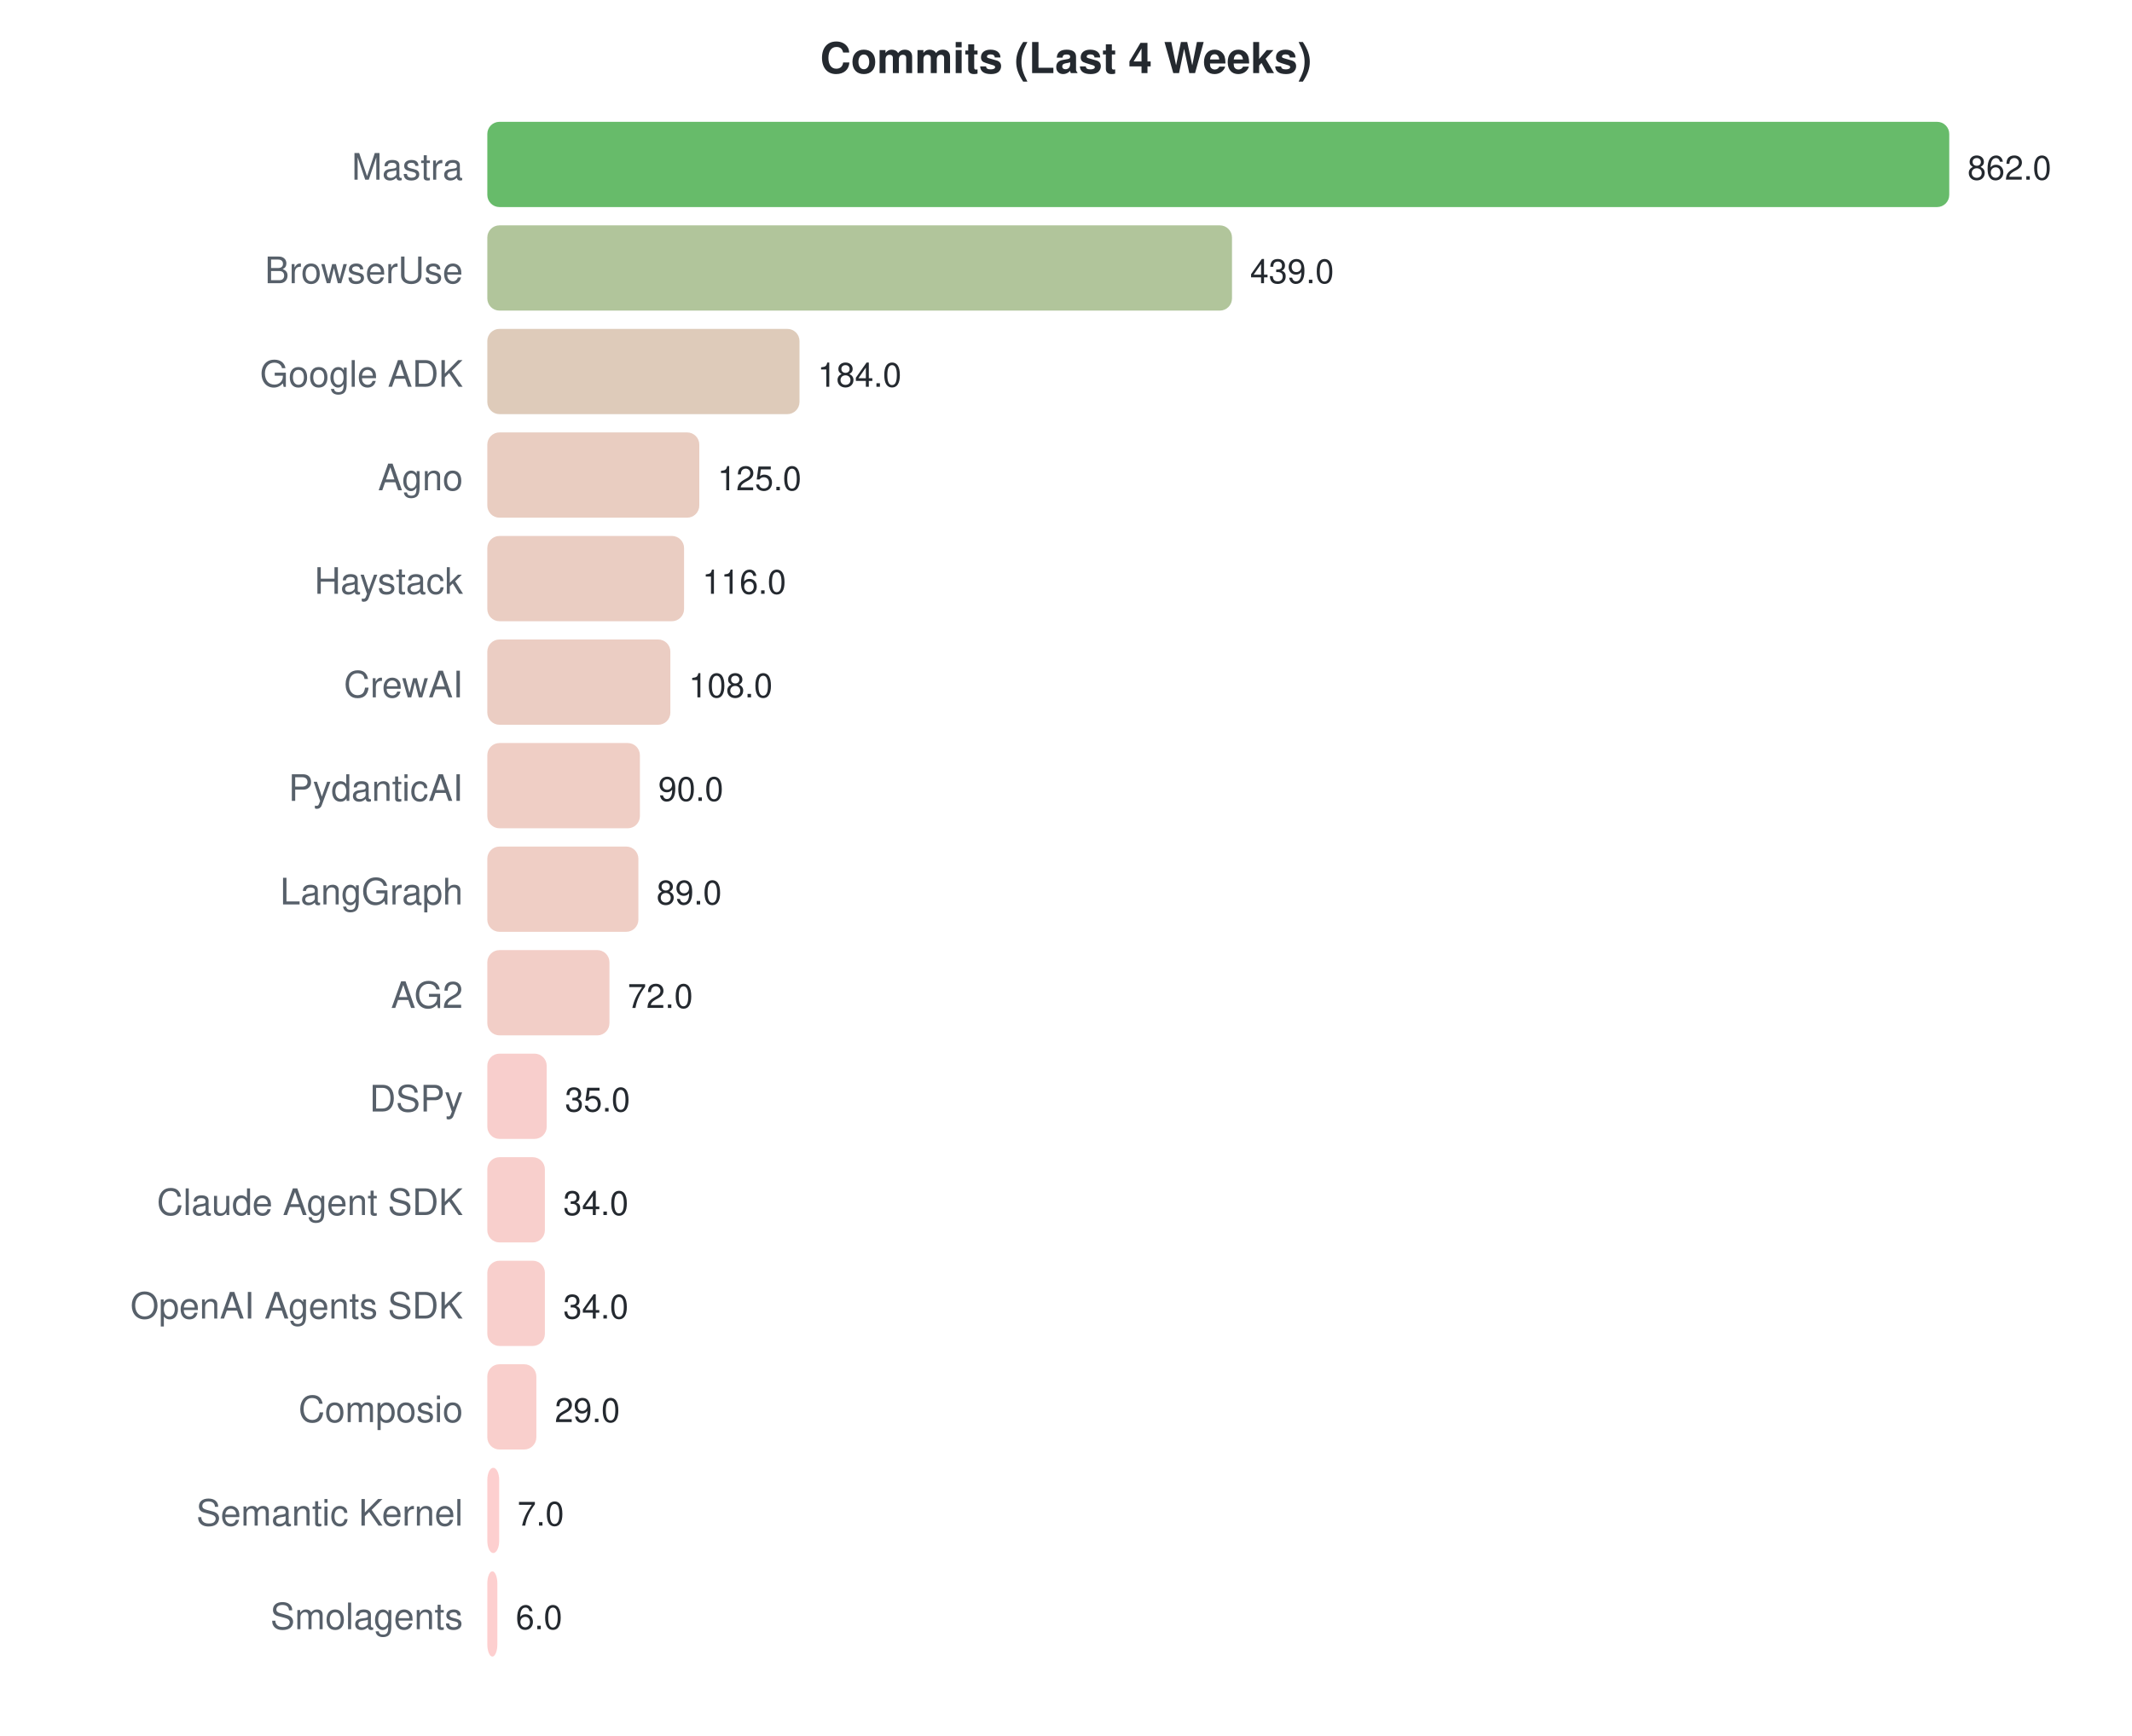
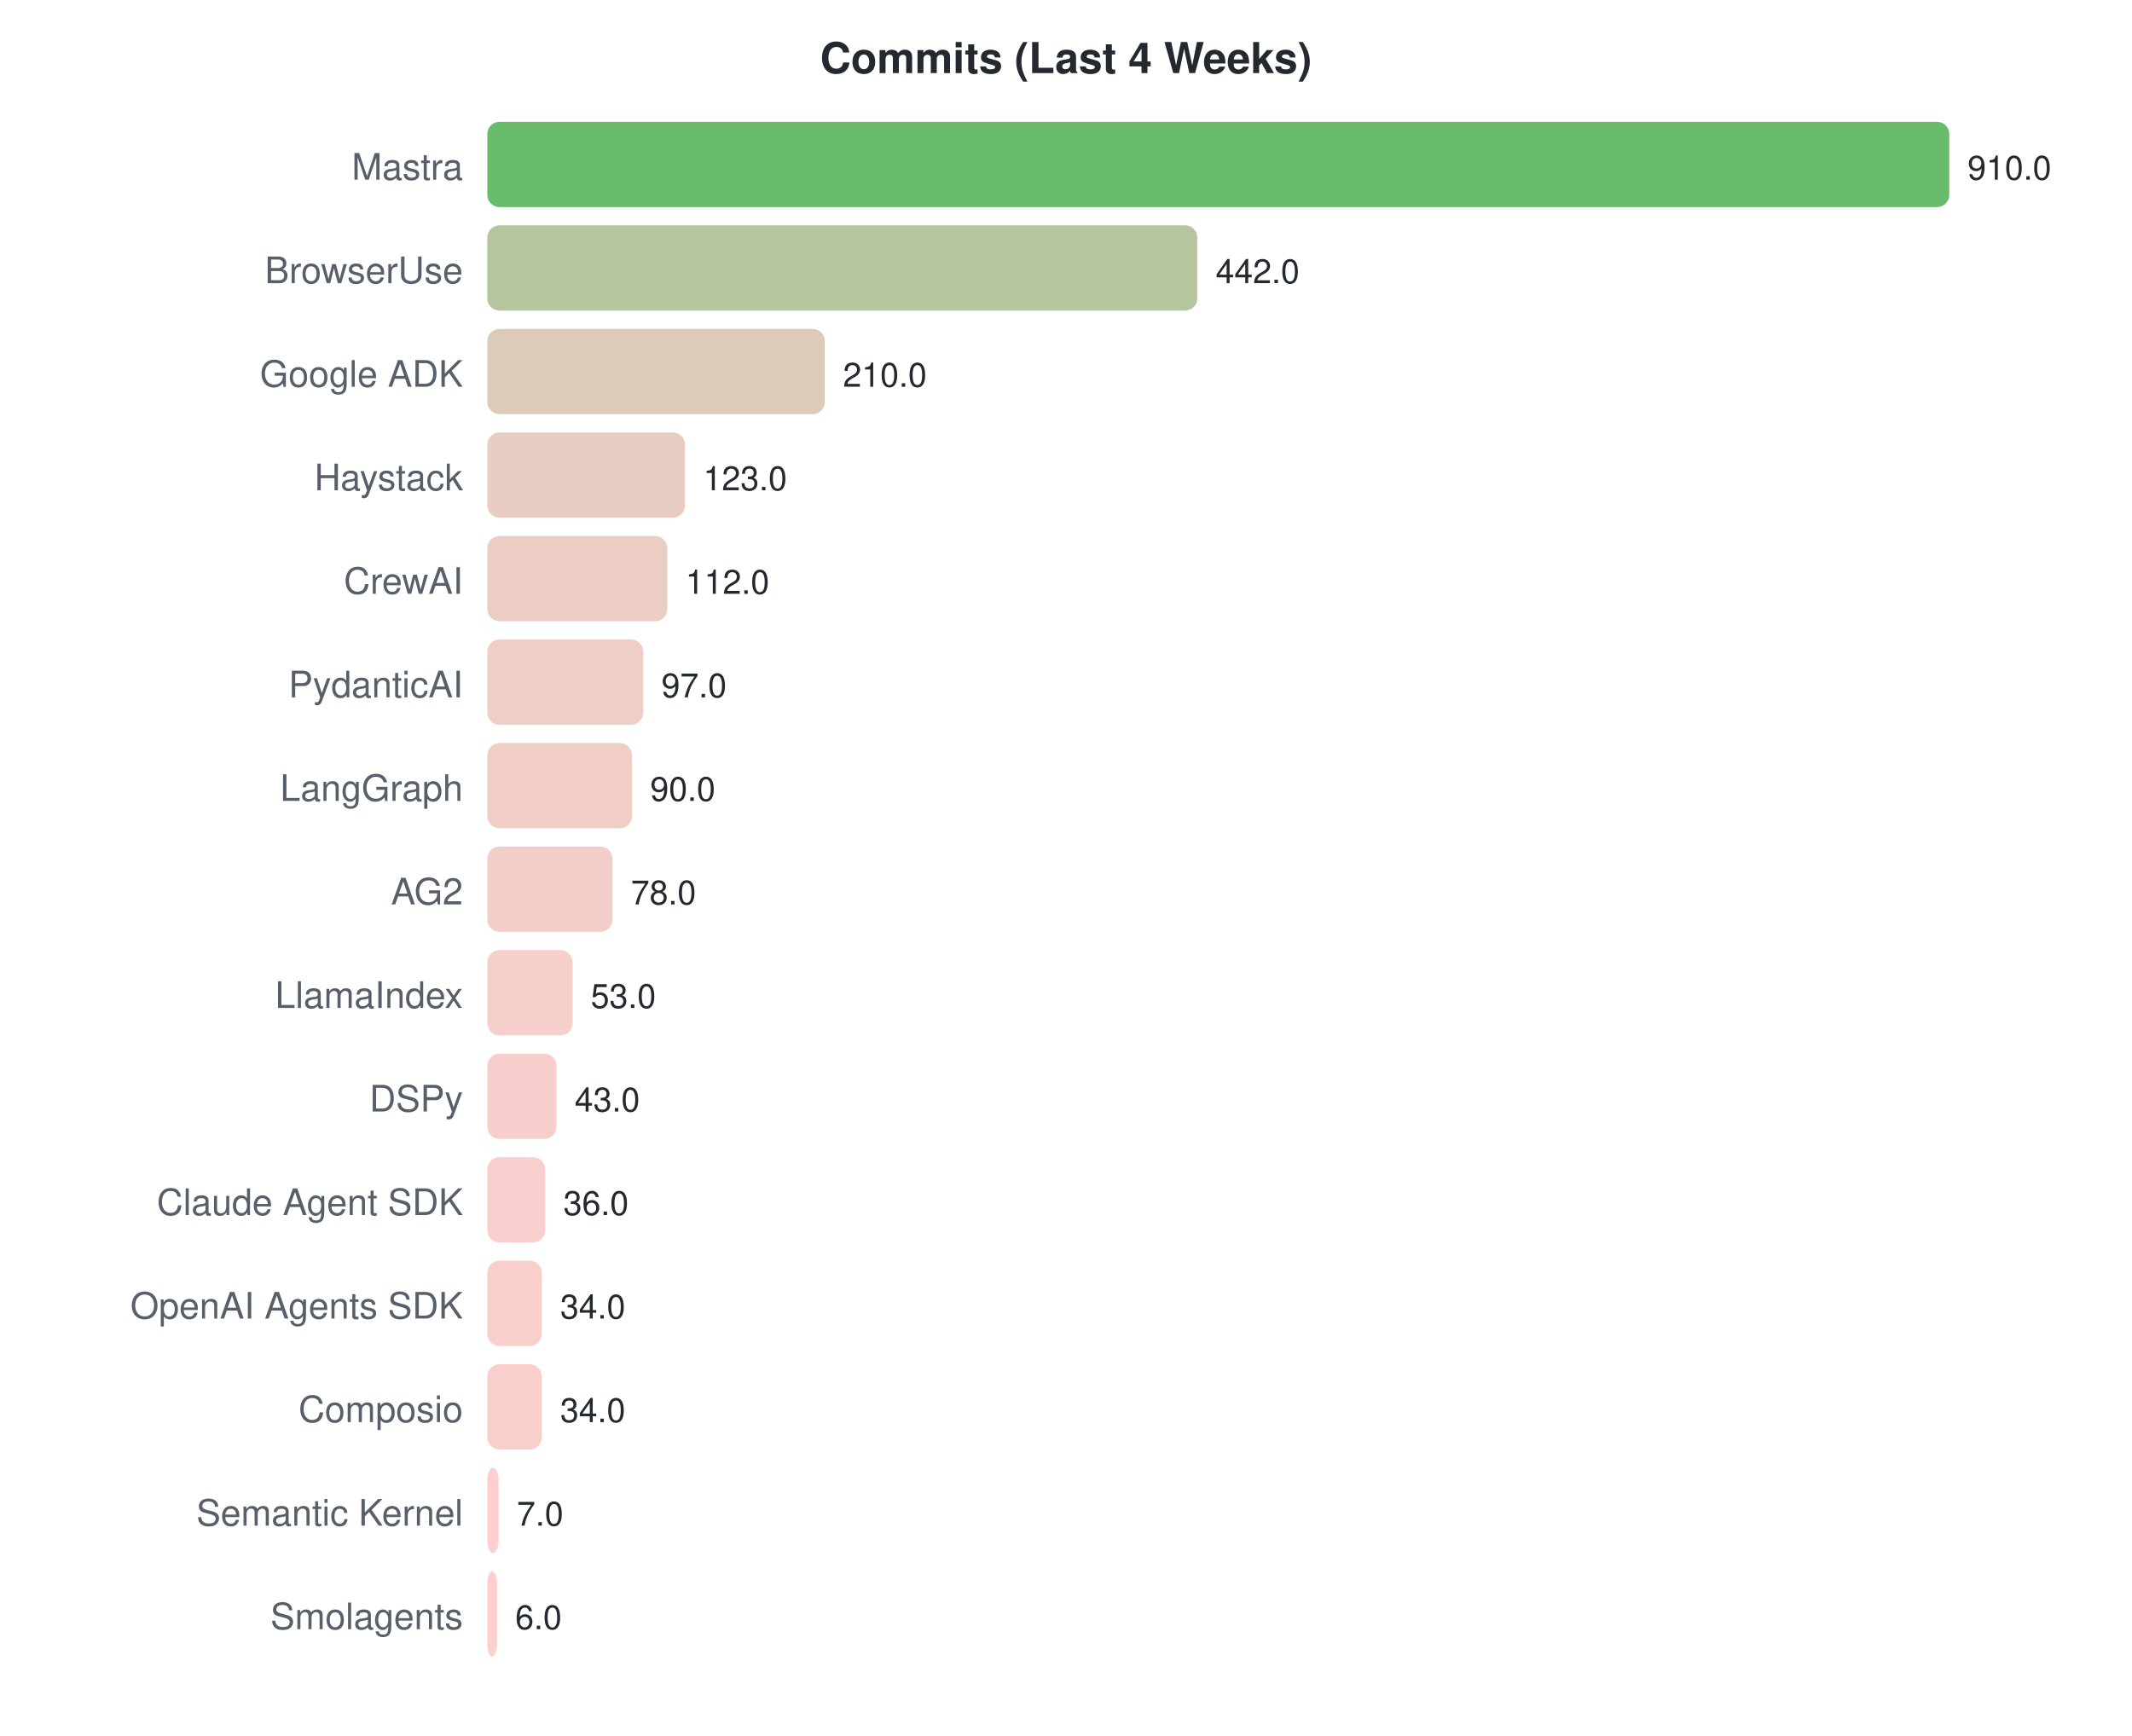
<svg xmlns="http://www.w3.org/2000/svg" width="700" height="570">
  <style>text { font-family: -apple-system, BlinkMacSystemFont, "Segoe UI", Helvetica, Arial, sans-serif; }</style>
  <text x="350" y="24" text-anchor="middle" font-size="14" font-weight="bold" fill="#24292f">Commits (Last 4 Weeks)</text>
  <text x="152" y="59" text-anchor="end" font-size="12" fill="#57606a">Mastra</text>
  <rect x="160" y="40" width="480.0" height="28" rx="4" fill="#4caf50" opacity="0.85" />
-   <text x="646.0" y="59" font-size="11" fill="#24292f">862.0</text>
+   <text x="646.0" y="59" font-size="11" fill="#24292f">910.0</text>
  <text x="152" y="93" text-anchor="end" font-size="12" fill="#57606a">BrowserUse</text>
-   <rect x="160" y="74" width="244.5" height="28" rx="4" fill="#a3bb8a" opacity="0.85" />
-   <text x="410.455" y="93" font-size="11" fill="#24292f">439.0</text>
+   <rect x="160" y="74" width="233.1" height="28" rx="4" fill="#a8bb8d" opacity="0.85" />
+   <text x="399.143" y="93" font-size="11" fill="#24292f">442.0</text>
  <text x="152" y="127" text-anchor="end" font-size="12" fill="#57606a">Google ADK</text>
-   <rect x="160" y="108" width="102.5" height="28" rx="4" fill="#d8c2ae" opacity="0.85" />
-   <text x="268.459" y="127" font-size="11" fill="#24292f">184.0</text>
-   <text x="152" y="161" text-anchor="end" font-size="12" fill="#57606a">Agno</text>
-   <rect x="160" y="142" width="69.6" height="28" rx="4" fill="#e5c4b6" opacity="0.85" />
-   <text x="235.606" y="161" font-size="11" fill="#24292f">125.0</text>
-   <text x="152" y="195" text-anchor="end" font-size="12" fill="#57606a">Haystack</text>
-   <rect x="160" y="176" width="64.6" height="28" rx="4" fill="#e6c4b7" opacity="0.85" />
-   <text x="230.594" y="195" font-size="11" fill="#24292f">116.0</text>
-   <text x="152" y="229" text-anchor="end" font-size="12" fill="#57606a">CrewAI</text>
-   <rect x="160" y="210" width="60.1" height="28" rx="4" fill="#e8c4b8" opacity="0.85" />
-   <text x="226.139" y="229" font-size="11" fill="#24292f">108.0</text>
-   <text x="152" y="263" text-anchor="end" font-size="12" fill="#57606a">PydanticAI</text>
-   <rect x="160" y="244" width="50.1" height="28" rx="4" fill="#ecc5bb" opacity="0.85" />
-   <text x="216.116" y="263" font-size="11" fill="#24292f">90.0</text>
-   <text x="152" y="297" text-anchor="end" font-size="12" fill="#57606a">LangGraph</text>
-   <rect x="160" y="278" width="49.6" height="28" rx="4" fill="#ecc5bb" opacity="0.85" />
-   <text x="215.559" y="297" font-size="11" fill="#24292f">89.0</text>
-   <text x="152" y="331" text-anchor="end" font-size="12" fill="#57606a">AG2</text>
-   <rect x="160" y="312" width="40.1" height="28" rx="4" fill="#f0c5bd" opacity="0.85" />
-   <text x="206.093" y="331" font-size="11" fill="#24292f">72.0</text>
+   <rect x="160" y="108" width="110.8" height="28" rx="4" fill="#d5c2ac" opacity="0.85" />
+   <text x="276.769" y="127" font-size="11" fill="#24292f">210.0</text>
+   <text x="152" y="161" text-anchor="end" font-size="12" fill="#57606a">Haystack</text>
+   <rect x="160" y="142" width="64.9" height="28" rx="4" fill="#e6c4b7" opacity="0.85" />
+   <text x="230.879" y="161" font-size="11" fill="#24292f">123.0</text>
+   <text x="152" y="195" text-anchor="end" font-size="12" fill="#57606a">CrewAI</text>
+   <rect x="160" y="176" width="59.1" height="28" rx="4" fill="#e8c4b9" opacity="0.85" />
+   <text x="225.077" y="195" font-size="11" fill="#24292f">112.0</text>
+   <text x="152" y="229" text-anchor="end" font-size="12" fill="#57606a">PydanticAI</text>
+   <rect x="160" y="210" width="51.2" height="28" rx="4" fill="#ebc5bb" opacity="0.85" />
+   <text x="217.165" y="229" font-size="11" fill="#24292f">97.0</text>
+   <text x="152" y="263" text-anchor="end" font-size="12" fill="#57606a">LangGraph</text>
+   <rect x="160" y="244" width="47.5" height="28" rx="4" fill="#edc5bc" opacity="0.85" />
+   <text x="213.473" y="263" font-size="11" fill="#24292f">90.0</text>
+   <text x="152" y="297" text-anchor="end" font-size="12" fill="#57606a">AG2</text>
+   <rect x="160" y="278" width="41.1" height="28" rx="4" fill="#efc5bd" opacity="0.85" />
+   <text x="207.143" y="297" font-size="11" fill="#24292f">78.0</text>
+   <text x="152" y="331" text-anchor="end" font-size="12" fill="#57606a">LlamaIndex</text>
+   <rect x="160" y="312" width="28.0" height="28" rx="4" fill="#f4c6c1" opacity="0.85" />
+   <text x="193.956" y="331" font-size="11" fill="#24292f">53.0</text>
  <text x="152" y="365" text-anchor="end" font-size="12" fill="#57606a">DSPy</text>
-   <rect x="160" y="346" width="19.5" height="28" rx="4" fill="#f7c6c3" opacity="0.85" />
-   <text x="185.49" y="365" font-size="11" fill="#24292f">35.0</text>
+   <rect x="160" y="346" width="22.7" height="28" rx="4" fill="#f6c6c2" opacity="0.85" />
+   <text x="188.681" y="365" font-size="11" fill="#24292f">43.0</text>
  <text x="152" y="399" text-anchor="end" font-size="12" fill="#57606a">Claude Agent SDK</text>
-   <rect x="160" y="380" width="18.9" height="28" rx="4" fill="#f7c7c3" opacity="0.85" />
-   <text x="184.933" y="399" font-size="11" fill="#24292f">34.0</text>
+   <rect x="160" y="380" width="19.0" height="28" rx="4" fill="#f7c7c3" opacity="0.85" />
+   <text x="184.989" y="399" font-size="11" fill="#24292f">36.0</text>
  <text x="152" y="433" text-anchor="end" font-size="12" fill="#57606a">OpenAI Agents SDK</text>
-   <rect x="160" y="414" width="18.9" height="28" rx="4" fill="#f7c7c3" opacity="0.85" />
-   <text x="184.933" y="433" font-size="11" fill="#24292f">34.0</text>
+   <rect x="160" y="414" width="17.9" height="28" rx="4" fill="#f8c7c3" opacity="0.85" />
+   <text x="183.934" y="433" font-size="11" fill="#24292f">34.0</text>
  <text x="152" y="467" text-anchor="end" font-size="12" fill="#57606a">Composio</text>
-   <rect x="160" y="448" width="16.1" height="28" rx="4" fill="#f8c7c3" opacity="0.85" />
-   <text x="182.148" y="467" font-size="11" fill="#24292f">29.0</text>
+   <rect x="160" y="448" width="17.9" height="28" rx="4" fill="#f8c7c3" opacity="0.85" />
+   <text x="183.934" y="467" font-size="11" fill="#24292f">34.0</text>
  <text x="152" y="501" text-anchor="end" font-size="12" fill="#57606a">Semantic Kernel</text>
-   <rect x="160" y="482" width="3.9" height="28" rx="4" fill="#fdc7c7" opacity="0.85" />
-   <text x="169.898" y="501" font-size="11" fill="#24292f">7.0</text>
+   <rect x="160" y="482" width="3.7" height="28" rx="4" fill="#fdc7c7" opacity="0.85" />
+   <text x="169.692" y="501" font-size="11" fill="#24292f">7.0</text>
  <text x="152" y="535" text-anchor="end" font-size="12" fill="#57606a">Smolagents</text>
-   <rect x="160" y="516" width="3.3" height="28" rx="4" fill="#fdc7c7" opacity="0.85" />
-   <text x="169.341" y="535" font-size="11" fill="#24292f">6.0</text>
+   <rect x="160" y="516" width="3.2" height="28" rx="4" fill="#fdc7c7" opacity="0.85" />
+   <text x="169.165" y="535" font-size="11" fill="#24292f">6.0</text>
</svg>
